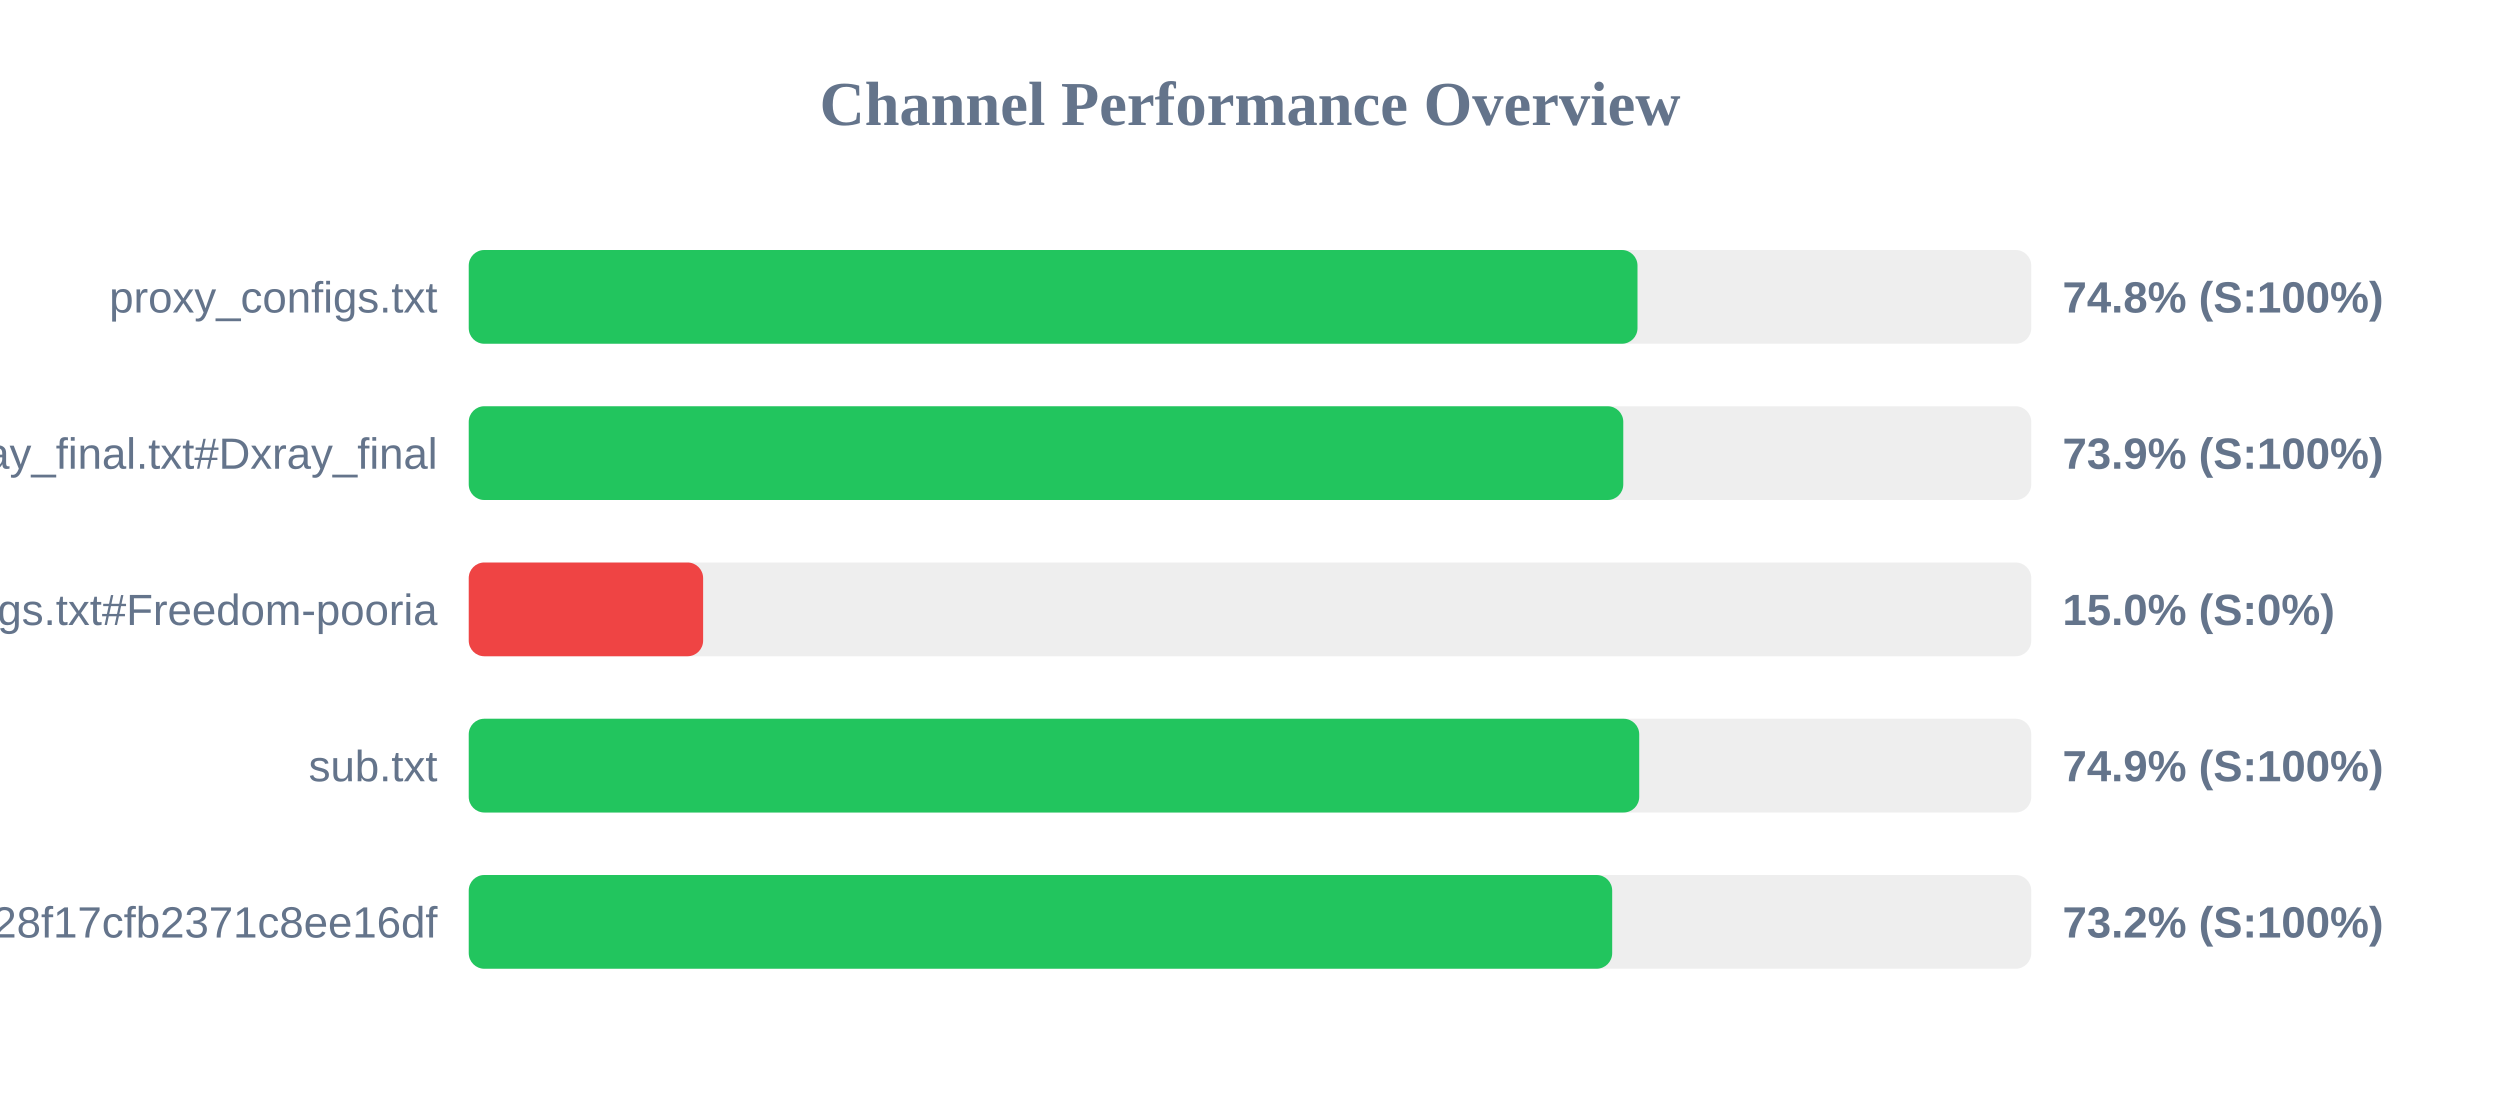
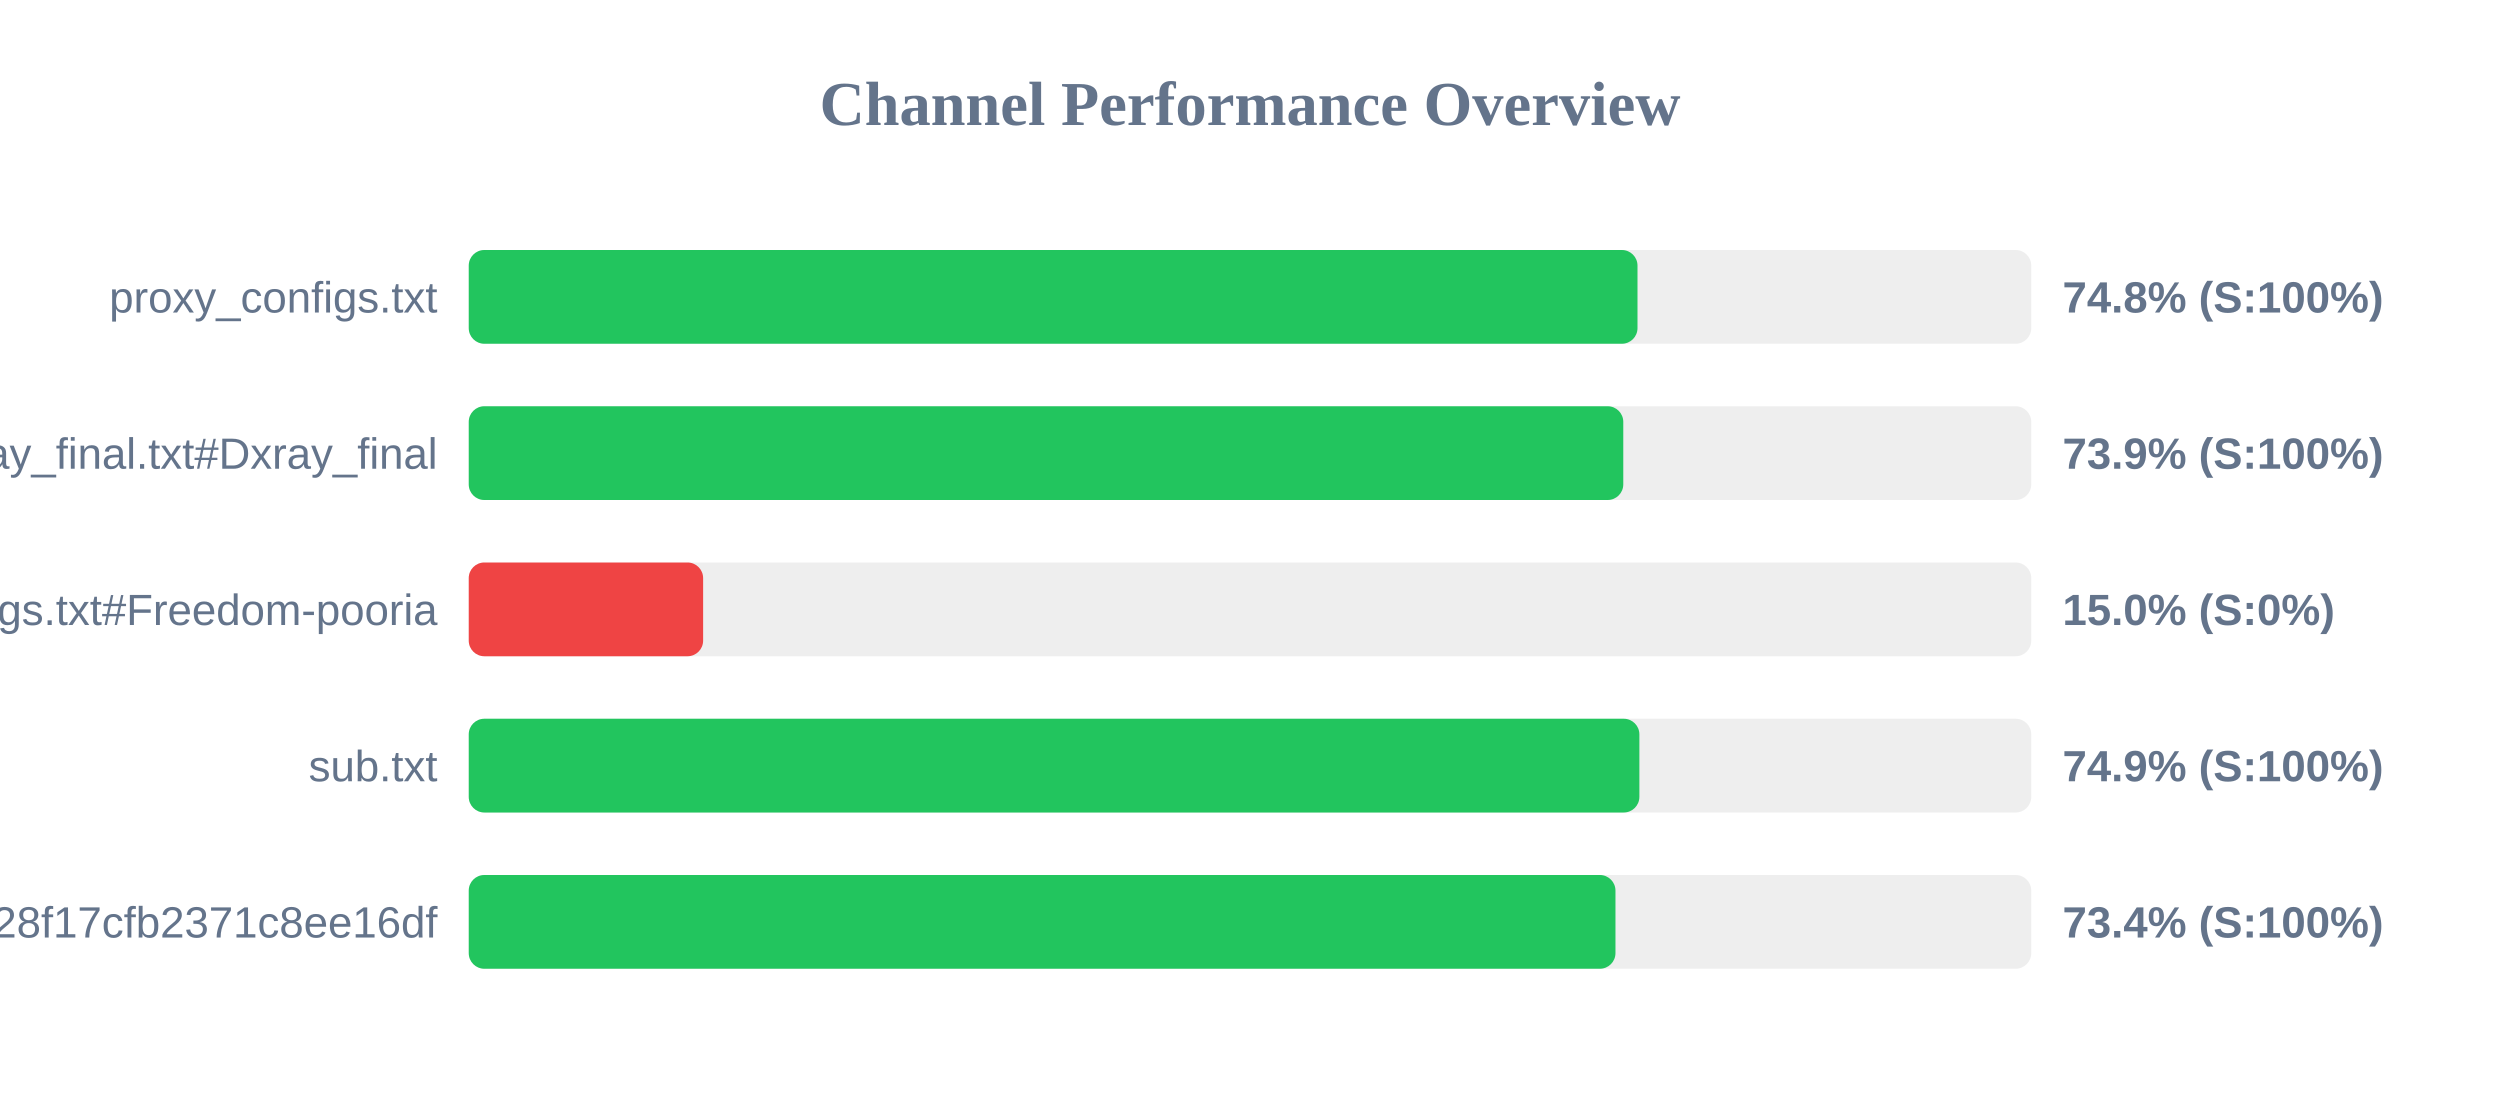
<svg xmlns="http://www.w3.org/2000/svg" width="800" height="350" version="1.1">
  <style>
        .row { font: 14px Arial; fill: #64748b; }
        .score { font: bold 14px Arial; fill: #64748b; }
    </style>
  <text x="400" y="40" text-anchor="middle" font-size="20px" font-weight="bold" fill="#64748b">Channel Performance Overview</text>
  <rect x="150" y="80" width="500" height="30" fill="#eee" rx="5" />
  <rect x="150" y="80" width="374.0" height="30" fill="#22c55e" rx="5" />
  <text x="140" y="100" text-anchor="end" class="row">proxy_configs.txt</text>
  <text x="660" y="100" text-anchor="start" class="score">74.8% (S:100%)</text>
  <rect x="150" y="130" width="500" height="30" fill="#eee" rx="5" />
  <rect x="150" y="130" width="369.45" height="30" fill="#22c55e" rx="5" />
  <text x="140" y="150" text-anchor="end" class="row">xray_final.txt#Dxray_final</text>
  <text x="660" y="150" text-anchor="start" class="score">73.9% (S:100%)</text>
  <rect x="150" y="180" width="500" height="30" fill="#eee" rx="5" />
  <rect x="150" y="180" width="75.0" height="30" fill="#ef4444" rx="5" />
  <text x="140" y="200" text-anchor="end" class="row">v2ray_configs.txt#Freedom-pooria</text>
  <text x="660" y="200" text-anchor="start" class="score">15.0% (S:0%)</text>
  <rect x="150" y="230" width="500" height="30" fill="#eee" rx="5" />
-   <rect x="150" y="230" width="374.55" height="30" fill="#22c55e" rx="5" />
+   <rect x="150" y="230" width="374.6" height="30" fill="#22c55e" rx="5" />
  <text x="140" y="250" text-anchor="end" class="row">sub.txt</text>
  <text x="660" y="250" text-anchor="start" class="score">74.9% (S:100%)</text>
  <rect x="150" y="280" width="500" height="30" fill="#eee" rx="5" />
-   <rect x="150" y="280" width="365.9" height="30" fill="#22c55e" rx="5" />
+   <rect x="150" y="280" width="366.95" height="30" fill="#22c55e" rx="5" />
  <text x="140" y="300" text-anchor="end" class="row">?token=fedfed7b41b828f17cfb2371c8ee16df</text>
-   <text x="660" y="300" text-anchor="start" class="score">73.2% (S:100%)</text>
+   <text x="660" y="300" text-anchor="start" class="score">73.4% (S:100%)</text>
</svg>
